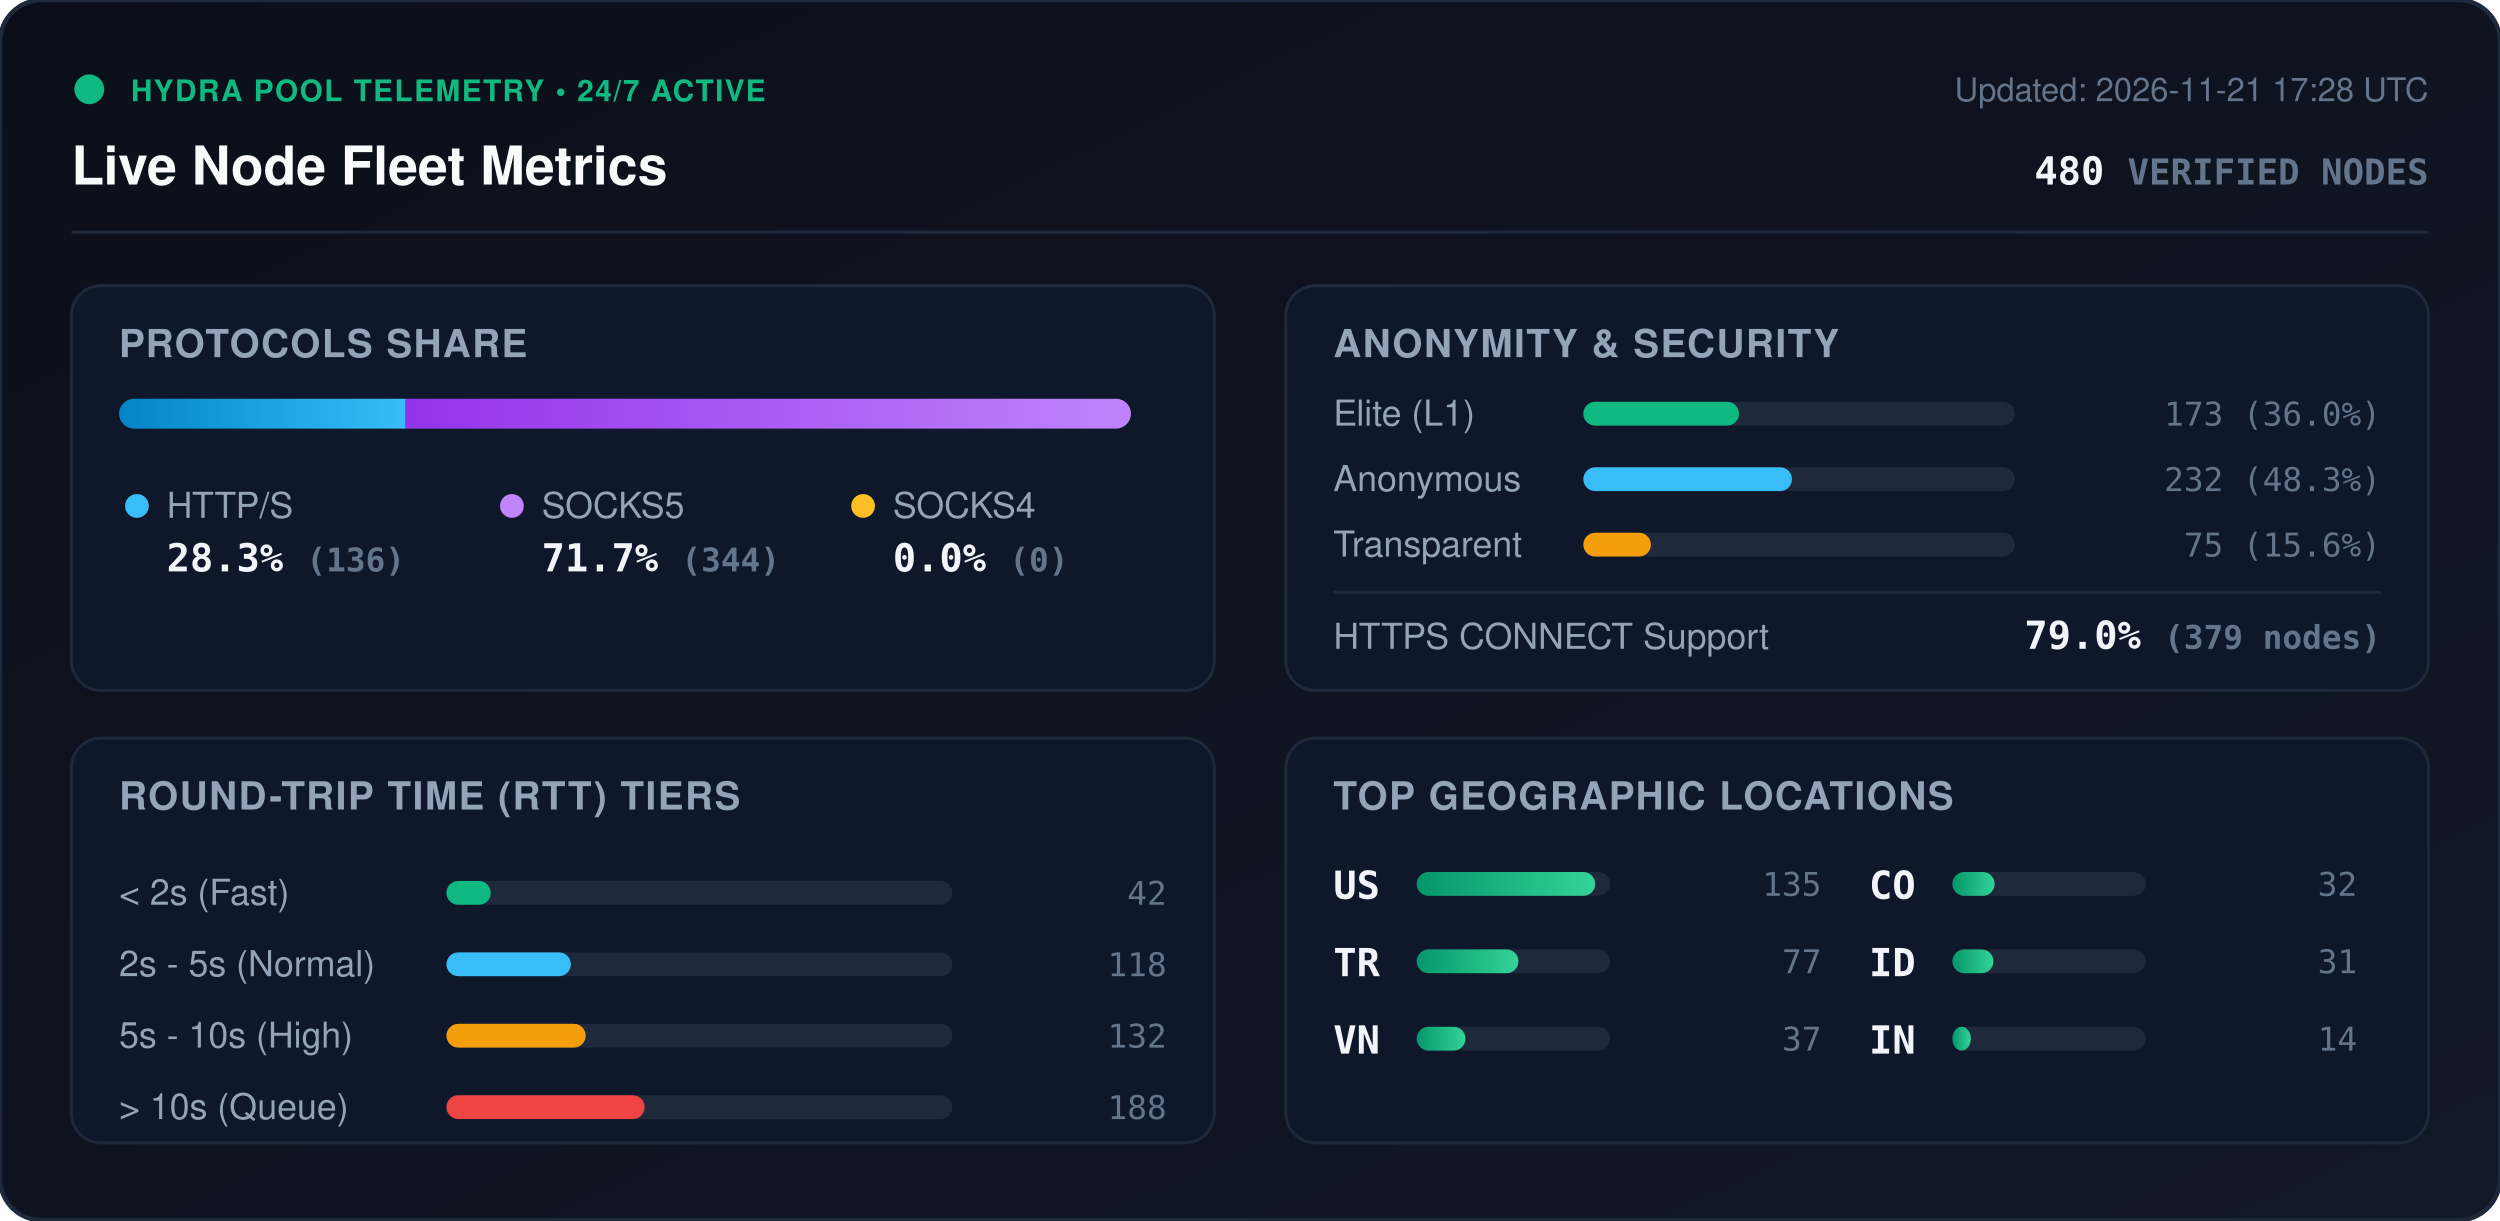
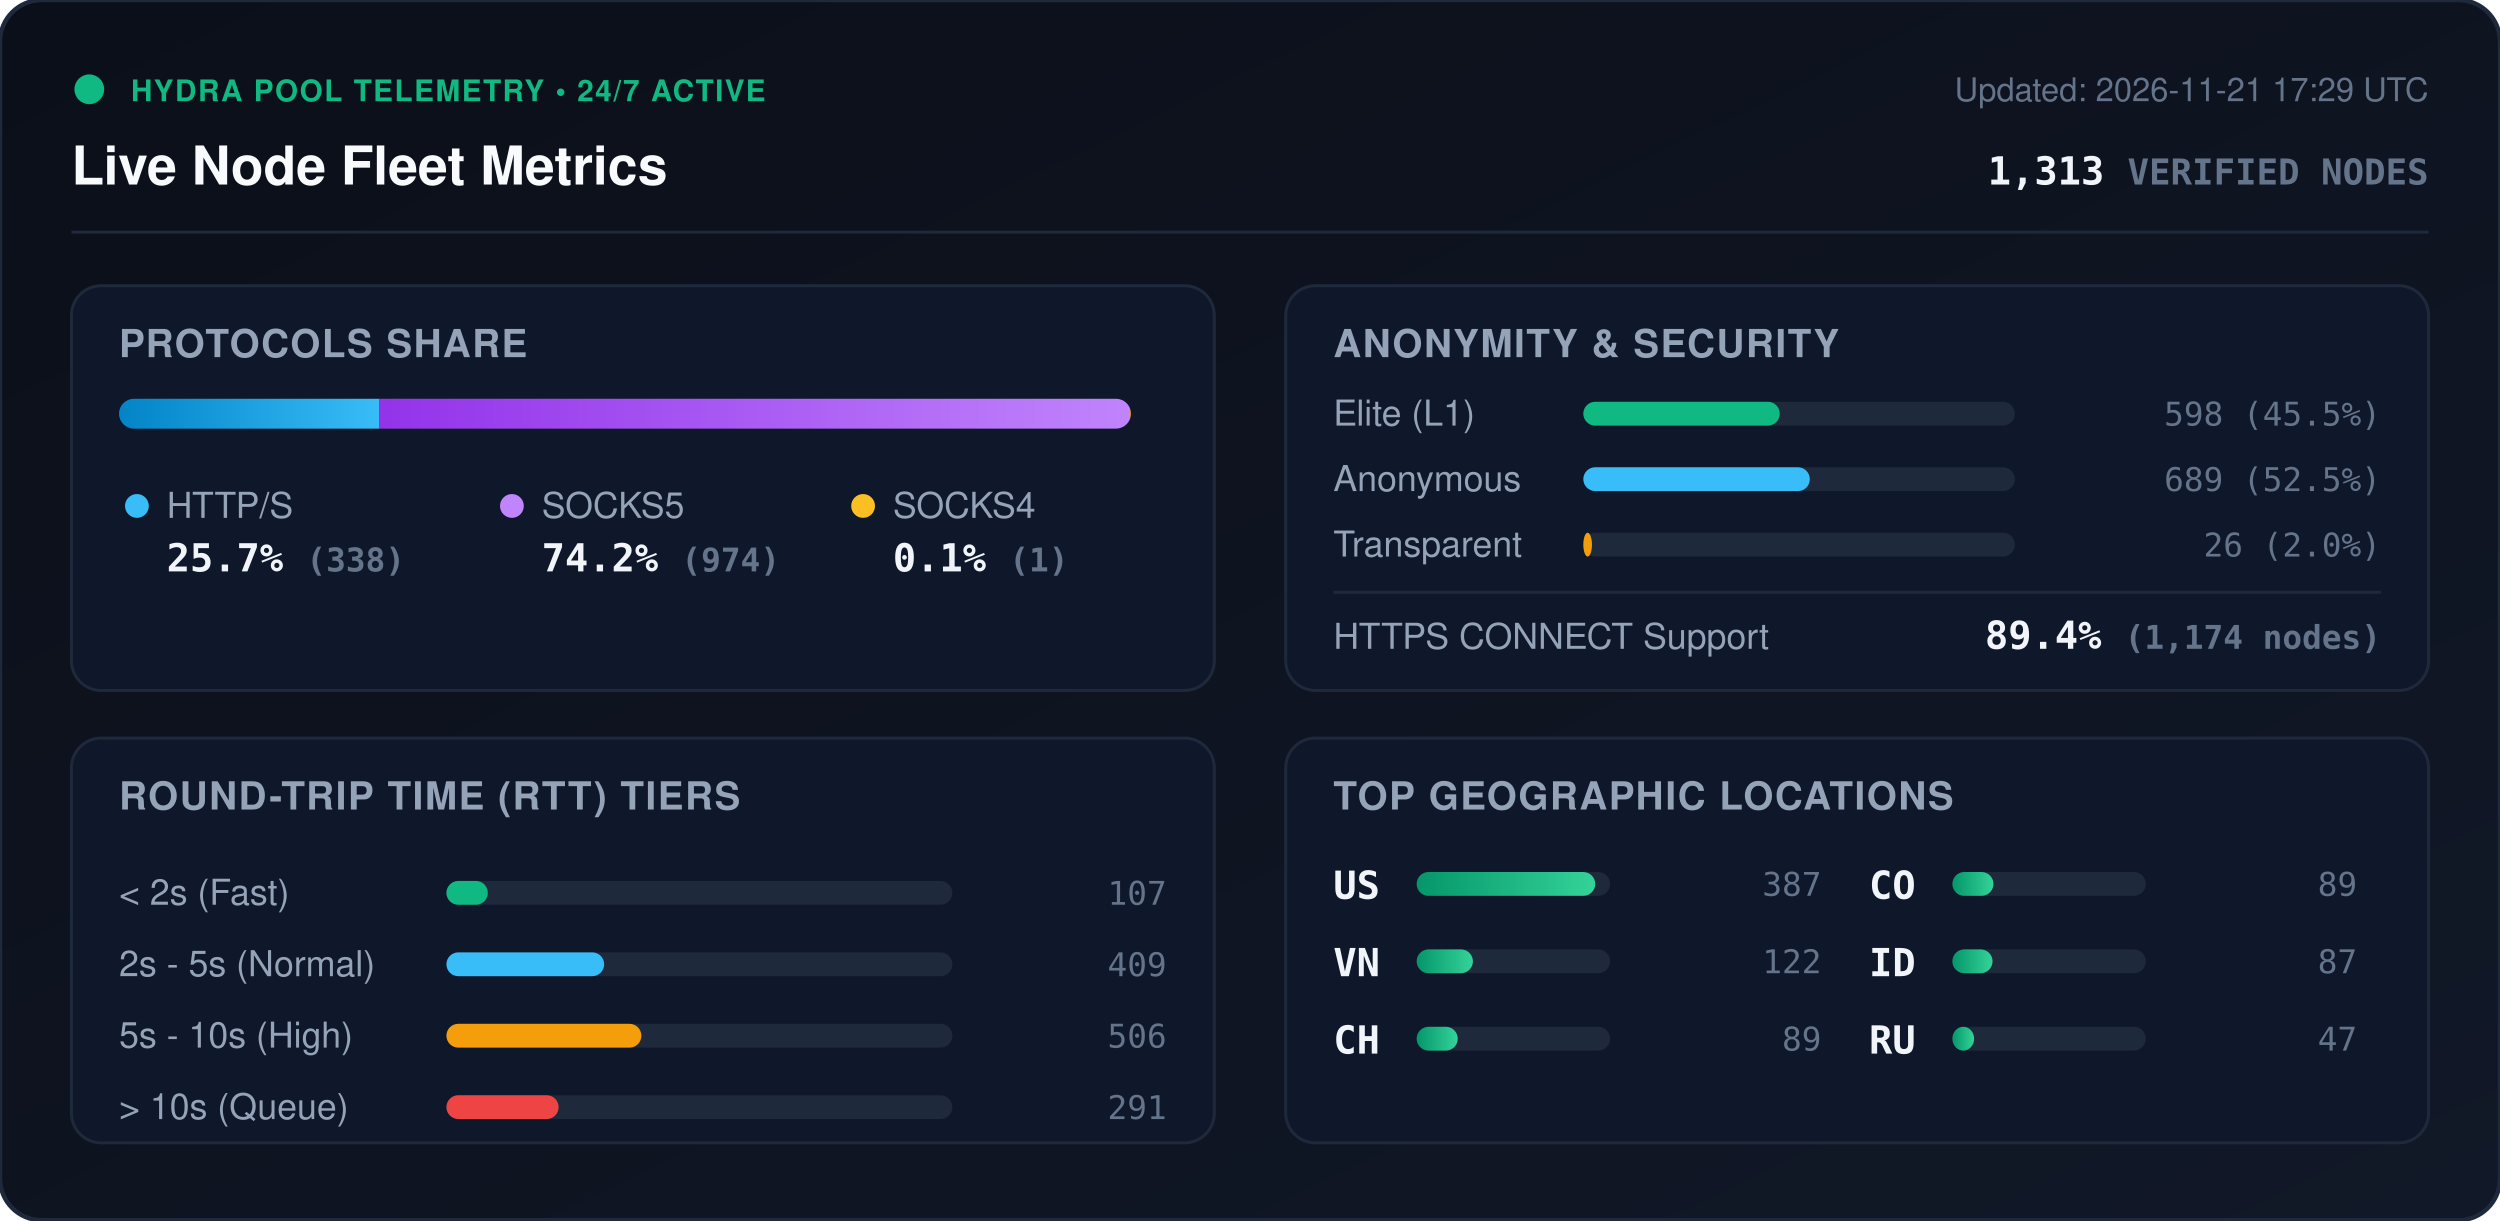
<svg xmlns="http://www.w3.org/2000/svg" viewBox="0 0 840 410" width="840" height="410" style="max-width: 100%; height: auto;">
  <defs>
    <linearGradient id="bg" x1="0%" y1="0%" x2="100%" y2="100%">
      <stop offset="0%" stop-color="#0b0f19" />
      <stop offset="100%" stop-color="#111827" />
    </linearGradient>
    <linearGradient id="bar-http" x1="0%" y1="0%" x2="100%" y2="0%">
      <stop offset="0%" stop-color="#0284c7" />
      <stop offset="100%" stop-color="#38bdf8" />
    </linearGradient>
    <linearGradient id="bar-socks5" x1="0%" y1="0%" x2="100%" y2="0%">
      <stop offset="0%" stop-color="#9333ea" />
      <stop offset="100%" stop-color="#c084fc" />
    </linearGradient>
    <linearGradient id="bar-socks4" x1="0%" y1="0%" x2="100%" y2="0%">
      <stop offset="0%" stop-color="#d97706" />
      <stop offset="100%" stop-color="#fbbf24" />
    </linearGradient>
    <linearGradient id="bar-green" x1="0%" y1="0%" x2="100%" y2="0%">
      <stop offset="0%" stop-color="#059669" />
      <stop offset="100%" stop-color="#34d399" />
    </linearGradient>
    <clipPath id="prog-track-clip">
      <rect width="340.0" height="10" rx="5" />
    </clipPath>
    <style>
      .title { font: 700 18px -apple-system, BlinkMacSystemFont, 'Segoe UI', Helvetica, Arial, sans-serif; fill: #f8fafc; }
      .sub { font: 500 11px -apple-system, BlinkMacSystemFont, 'Segoe UI', Helvetica, Arial, sans-serif; fill: #64748b; }
      .section-hdr { font: 600 13px -apple-system, BlinkMacSystemFont, 'Segoe UI', Helvetica, Arial, sans-serif; fill: #94a3b8; letter-spacing: 0.5px; }
      .metric-val { font: 700 13px -apple-system, BlinkMacSystemFont, 'Segoe UI', Helvetica, Arial, sans-serif; fill: #f1f5f9; }
      .metric-lbl { font: 500 12px -apple-system, BlinkMacSystemFont, 'Segoe UI', Helvetica, Arial, sans-serif; fill: #94a3b8; }
      .badge-txt { font: 700 10px -apple-system, BlinkMacSystemFont, 'Segoe UI', Helvetica, Arial, sans-serif; fill: #10b981; letter-spacing: 0.5px; }
      .mono { font-family: ui-monospace, SFMono-Regular, Menlo, Monaco, Consolas, monospace; }
      .pulse { animation: beacon 2s infinite ease-in-out; }
      @keyframes beacon { 0%, 100% { opacity: 1; } 50% { opacity: 0.35; } }
    </style>
  </defs>
  <rect width="840" height="410" rx="14" fill="url(#bg)" stroke="#1e293b" stroke-width="1.5" />
  <g transform="translate(24, 24)">
    <circle cx="6" cy="6" r="5" fill="#10b981" class="pulse" />
    <text x="20" y="10" class="badge-txt">HYDRA POOL TELEMETRY • 24/7 ACTIVE</text>
    <text x="0" y="38" class="title">Live Node Fleet Metrics</text>
-     <text x="792" y="10" text-anchor="end" class="sub">Updated: 2026-11-21 17:28 UTC</text>
-     <text x="792" y="38" text-anchor="end" class="metric-val mono" fill="#38bdf8">480 <tspan font-size="12" fill="#64748b">VERIFIED NODES</tspan>
+     <text x="792" y="10" text-anchor="end" class="sub">Updated: 2026-11-21 17:29 UTC</text>
+     <text x="792" y="38" text-anchor="end" class="metric-val mono" fill="#38bdf8">1,313 <tspan font-size="12" fill="#64748b">VERIFIED NODES</tspan>
    </text>
  </g>
  <line x1="24" y1="78" x2="816" y2="78" stroke="#1e293b" stroke-width="1" />
  <g transform="translate(24, 96)">
    <rect width="384" height="136" rx="10" fill="#0f172a" stroke="#1e293b" />
    <text x="16" y="24" class="section-hdr">PROTOCOLS SHARE</text>
    <g transform="translate(16, 38)">
      <rect width="340.0" height="10" rx="5" fill="#1e293b" />
      <g clip-path="url(#prog-track-clip)">
-         <rect x="0" width="96.3" height="10" fill="url(#bar-http)" />
-         <rect x="96.3" width="243.7" height="10" fill="url(#bar-socks5)" />
-         <rect x="340.0" width="0.0" height="10" fill="url(#bar-socks4)" />
+         <rect x="0" width="87.5" height="10" fill="url(#bar-http)" />
+         <rect x="87.5" width="252.2" height="10" fill="url(#bar-socks5)" />
+         <rect x="339.7" width="0.3" height="10" fill="url(#bar-socks4)" />
      </g>
    </g>
    <g transform="translate(16, 68)">
      <circle cx="6" cy="6" r="4" fill="#38bdf8" />
      <text x="16" y="10" class="metric-lbl">HTTP/S</text>
-       <text x="16" y="28" class="metric-val mono">28.3% <tspan font-size="11" fill="#64748b">(136)</tspan>
+       <text x="16" y="28" class="metric-val mono">25.7% <tspan font-size="11" fill="#64748b">(338)</tspan>
      </text>
      <circle cx="132" cy="6" r="4" fill="#c084fc" />
      <text x="142" y="10" class="metric-lbl">SOCKS5</text>
-       <text x="142" y="28" class="metric-val mono">71.7% <tspan font-size="11" fill="#64748b">(344)</tspan>
+       <text x="142" y="28" class="metric-val mono">74.2% <tspan font-size="11" fill="#64748b">(974)</tspan>
      </text>
      <circle cx="250" cy="6" r="4" fill="#fbbf24" />
      <text x="260" y="10" class="metric-lbl">SOCKS4</text>
-       <text x="260" y="28" class="metric-val mono">0.0% <tspan font-size="11" fill="#64748b">(0)</tspan>
+       <text x="260" y="28" class="metric-val mono">0.1% <tspan font-size="11" fill="#64748b">(1)</tspan>
      </text>
    </g>
  </g>
  <g transform="translate(432, 96)">
    <rect width="384" height="136" rx="10" fill="#0f172a" stroke="#1e293b" />
    <text x="16" y="24" class="section-hdr">ANONYMITY &amp; SECURITY</text>
    <text x="16" y="47" class="metric-lbl">Elite (L1)</text>
    <rect x="100" y="39" width="145.0" height="8" rx="4" fill="#1e293b" />
-     <rect x="100" y="39" width="52.3" height="8" rx="4" fill="#10b981" />
-     <text x="368" y="47" text-anchor="end" class="mono sub" fill="#e2e8f0">173 (36.0%)</text>
+     <rect x="100" y="39" width="66.0" height="8" rx="4" fill="#10b981" />
+     <text x="368" y="47" text-anchor="end" class="mono sub" fill="#e2e8f0">598 (45.5%)</text>
    <text x="16" y="69" class="metric-lbl">Anonymous</text>
    <rect x="100" y="61" width="145.0" height="8" rx="4" fill="#1e293b" />
-     <rect x="100" y="61" width="70.1" height="8" rx="4" fill="#38bdf8" />
-     <text x="368" y="69" text-anchor="end" class="mono sub" fill="#e2e8f0">232 (48.3%)</text>
+     <rect x="100" y="61" width="76.1" height="8" rx="4" fill="#38bdf8" />
+     <text x="368" y="69" text-anchor="end" class="mono sub" fill="#e2e8f0">689 (52.5%)</text>
    <text x="16" y="91" class="metric-lbl">Transparent</text>
    <rect x="100" y="83" width="145.0" height="8" rx="4" fill="#1e293b" />
-     <rect x="100" y="83" width="22.7" height="8" rx="4" fill="#f59e0b" />
-     <text x="368" y="91" text-anchor="end" class="mono sub" fill="#e2e8f0">75 (15.6%)</text>
+     <rect x="100" y="83" width="2.9" height="8" rx="4" fill="#f59e0b" />
+     <text x="368" y="91" text-anchor="end" class="mono sub" fill="#e2e8f0">26 (2.0%)</text>
    <line x1="16" y1="103" x2="368" y2="103" stroke="#1e293b" stroke-width="1" />
    <text x="16" y="122" class="metric-lbl">HTTPS CONNECT Support</text>
-     <text x="368" y="122" text-anchor="end" class="metric-val mono" fill="#34d399">79.0% <tspan font-size="11" fill="#64748b">(379 nodes)</tspan>
+     <text x="368" y="122" text-anchor="end" class="metric-val mono" fill="#34d399">89.4% <tspan font-size="11" fill="#64748b">(1,174 nodes)</tspan>
    </text>
  </g>
  <g transform="translate(24, 248)">
    <rect width="384" height="136" rx="10" fill="#0f172a" stroke="#1e293b" />
    <text x="16" y="24" class="section-hdr">ROUND-TRIP TIME (RTT) TIERS</text>
    <g transform="translate(16, 42)">
      <text x="0" y="14" class="metric-lbl">&lt; 2s (Fast)</text>
      <rect x="110" y="6" width="170" height="8" rx="4" fill="#1e293b" />
-       <rect x="110" y="6" width="14.9" height="8" rx="4" fill="#10b981" />
-       <text x="352" y="14" text-anchor="end" class="mono sub">42</text>
+       <rect x="110" y="6" width="13.9" height="8" rx="4" fill="#10b981" />
+       <text x="352" y="14" text-anchor="end" class="mono sub">107</text>
      <text x="0" y="38" class="metric-lbl">2s - 5s (Normal)</text>
      <rect x="110" y="30" width="170" height="8" rx="4" fill="#1e293b" />
-       <rect x="110" y="30" width="41.8" height="8" rx="4" fill="#38bdf8" />
-       <text x="352" y="38" text-anchor="end" class="mono sub">118</text>
+       <rect x="110" y="30" width="53.0" height="8" rx="4" fill="#38bdf8" />
+       <text x="352" y="38" text-anchor="end" class="mono sub">409</text>
      <text x="0" y="62" class="metric-lbl">5s - 10s (High)</text>
      <rect x="110" y="54" width="170" height="8" rx="4" fill="#1e293b" />
-       <rect x="110" y="54" width="46.8" height="8" rx="4" fill="#f59e0b" />
-       <text x="352" y="62" text-anchor="end" class="mono sub">132</text>
+       <rect x="110" y="54" width="65.5" height="8" rx="4" fill="#f59e0b" />
+       <text x="352" y="62" text-anchor="end" class="mono sub">506</text>
      <text x="0" y="86" class="metric-lbl">&gt; 10s (Queue)</text>
      <rect x="110" y="78" width="170" height="8" rx="4" fill="#1e293b" />
-       <rect x="110" y="78" width="66.6" height="8" rx="4" fill="#ef4444" />
-       <text x="352" y="86" text-anchor="end" class="mono sub">188</text>
+       <rect x="110" y="78" width="37.7" height="8" rx="4" fill="#ef4444" />
+       <text x="352" y="86" text-anchor="end" class="mono sub">291</text>
    </g>
  </g>
  <g transform="translate(432, 248)">
    <rect width="384" height="136" rx="10" fill="#0f172a" stroke="#1e293b" />
    <text x="16" y="24" class="section-hdr">TOP GEOGRAPHIC LOCATIONS</text>
    <g transform="translate(16, 42)">
      <g transform="translate(0, 0)">
        <text x="0" y="12" class="mono metric-val" font-size="12">US</text>
        <rect x="28" y="3" width="65" height="8" rx="4" fill="#1e293b" />
        <rect x="28" y="3" width="60.0" height="8" rx="4" fill="url(#bar-green)" />
-         <text x="164" y="11" text-anchor="end" class="mono sub">135</text>
+         <text x="164" y="11" text-anchor="end" class="mono sub">387</text>
      </g>
      <g transform="translate(0, 26)">
-         <text x="0" y="12" class="mono metric-val" font-size="12">TR</text>
+         <text x="0" y="12" class="mono metric-val" font-size="12">VN</text>
        <rect x="28" y="3" width="65" height="8" rx="4" fill="#1e293b" />
-         <rect x="28" y="3" width="34.2" height="8" rx="4" fill="url(#bar-green)" />
-         <text x="164" y="11" text-anchor="end" class="mono sub">77</text>
+         <rect x="28" y="3" width="18.9" height="8" rx="4" fill="url(#bar-green)" />
+         <text x="164" y="11" text-anchor="end" class="mono sub">122</text>
      </g>
      <g transform="translate(0, 52)">
-         <text x="0" y="12" class="mono metric-val" font-size="12">VN</text>
+         <text x="0" y="12" class="mono metric-val" font-size="12">CH</text>
        <rect x="28" y="3" width="65" height="8" rx="4" fill="#1e293b" />
-         <rect x="28" y="3" width="16.4" height="8" rx="4" fill="url(#bar-green)" />
-         <text x="164" y="11" text-anchor="end" class="mono sub">37</text>
+         <rect x="28" y="3" width="13.8" height="8" rx="4" fill="url(#bar-green)" />
+         <text x="164" y="11" text-anchor="end" class="mono sub">89</text>
      </g>
      <g transform="translate(180, 0)">
        <text x="0" y="12" class="mono metric-val" font-size="12">CO</text>
        <rect x="28" y="3" width="65" height="8" rx="4" fill="#1e293b" />
-         <rect x="28" y="3" width="14.2" height="8" rx="4" fill="url(#bar-green)" />
-         <text x="164" y="11" text-anchor="end" class="mono sub">32</text>
+         <rect x="28" y="3" width="13.8" height="8" rx="4" fill="url(#bar-green)" />
+         <text x="164" y="11" text-anchor="end" class="mono sub">89</text>
      </g>
      <g transform="translate(180, 26)">
        <text x="0" y="12" class="mono metric-val" font-size="12">ID</text>
        <rect x="28" y="3" width="65" height="8" rx="4" fill="#1e293b" />
-         <rect x="28" y="3" width="13.8" height="8" rx="4" fill="url(#bar-green)" />
-         <text x="164" y="11" text-anchor="end" class="mono sub">31</text>
+         <rect x="28" y="3" width="13.5" height="8" rx="4" fill="url(#bar-green)" />
+         <text x="164" y="11" text-anchor="end" class="mono sub">87</text>
      </g>
      <g transform="translate(180, 52)">
-         <text x="0" y="12" class="mono metric-val" font-size="12">IN</text>
+         <text x="0" y="12" class="mono metric-val" font-size="12">RU</text>
        <rect x="28" y="3" width="65" height="8" rx="4" fill="#1e293b" />
-         <rect x="28" y="3" width="6.2" height="8" rx="4" fill="url(#bar-green)" />
-         <text x="164" y="11" text-anchor="end" class="mono sub">14</text>
+         <rect x="28" y="3" width="7.3" height="8" rx="4" fill="url(#bar-green)" />
+         <text x="164" y="11" text-anchor="end" class="mono sub">47</text>
      </g>
    </g>
  </g>
</svg>
